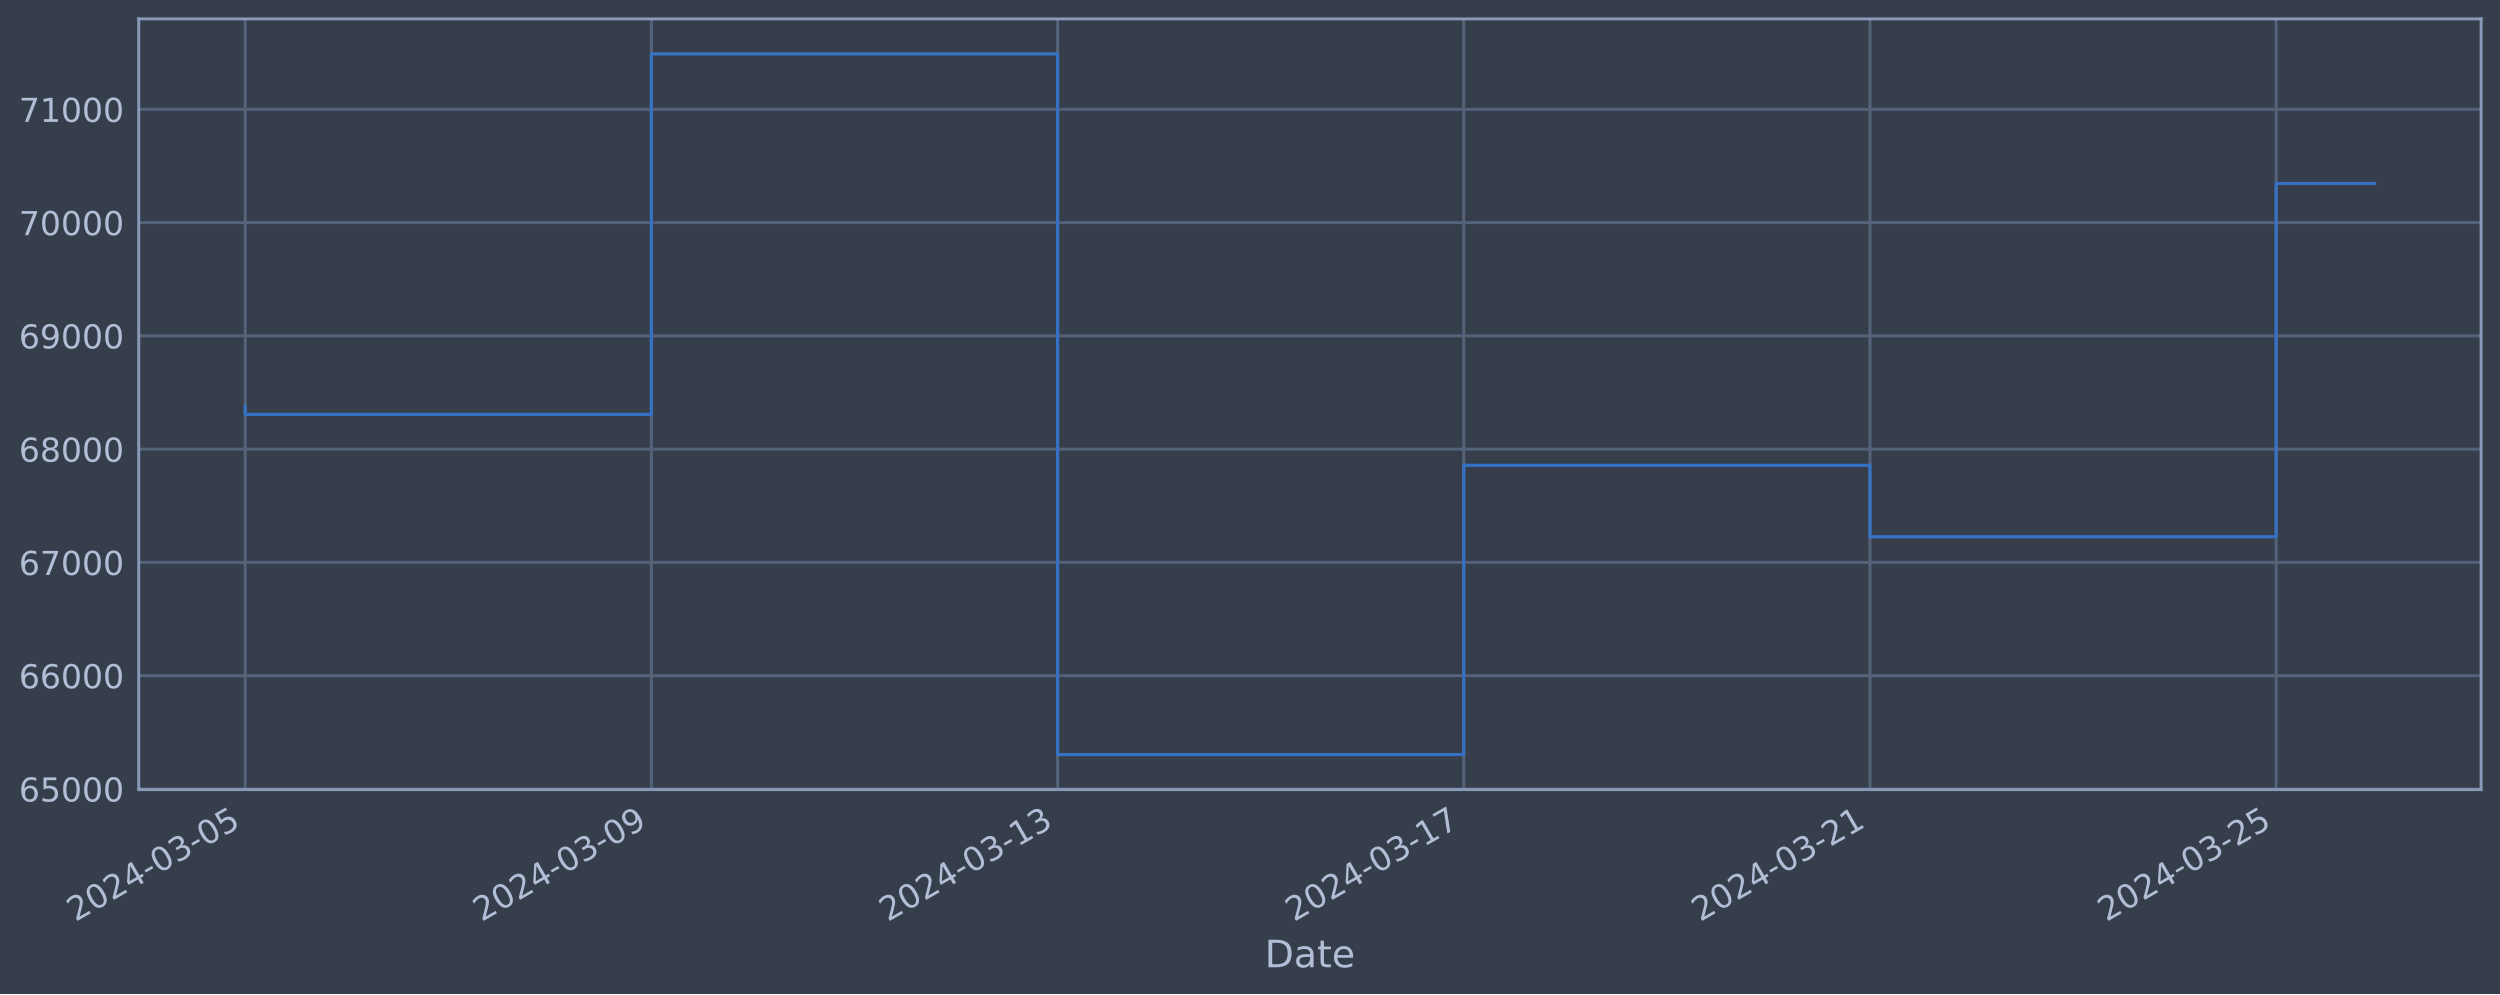
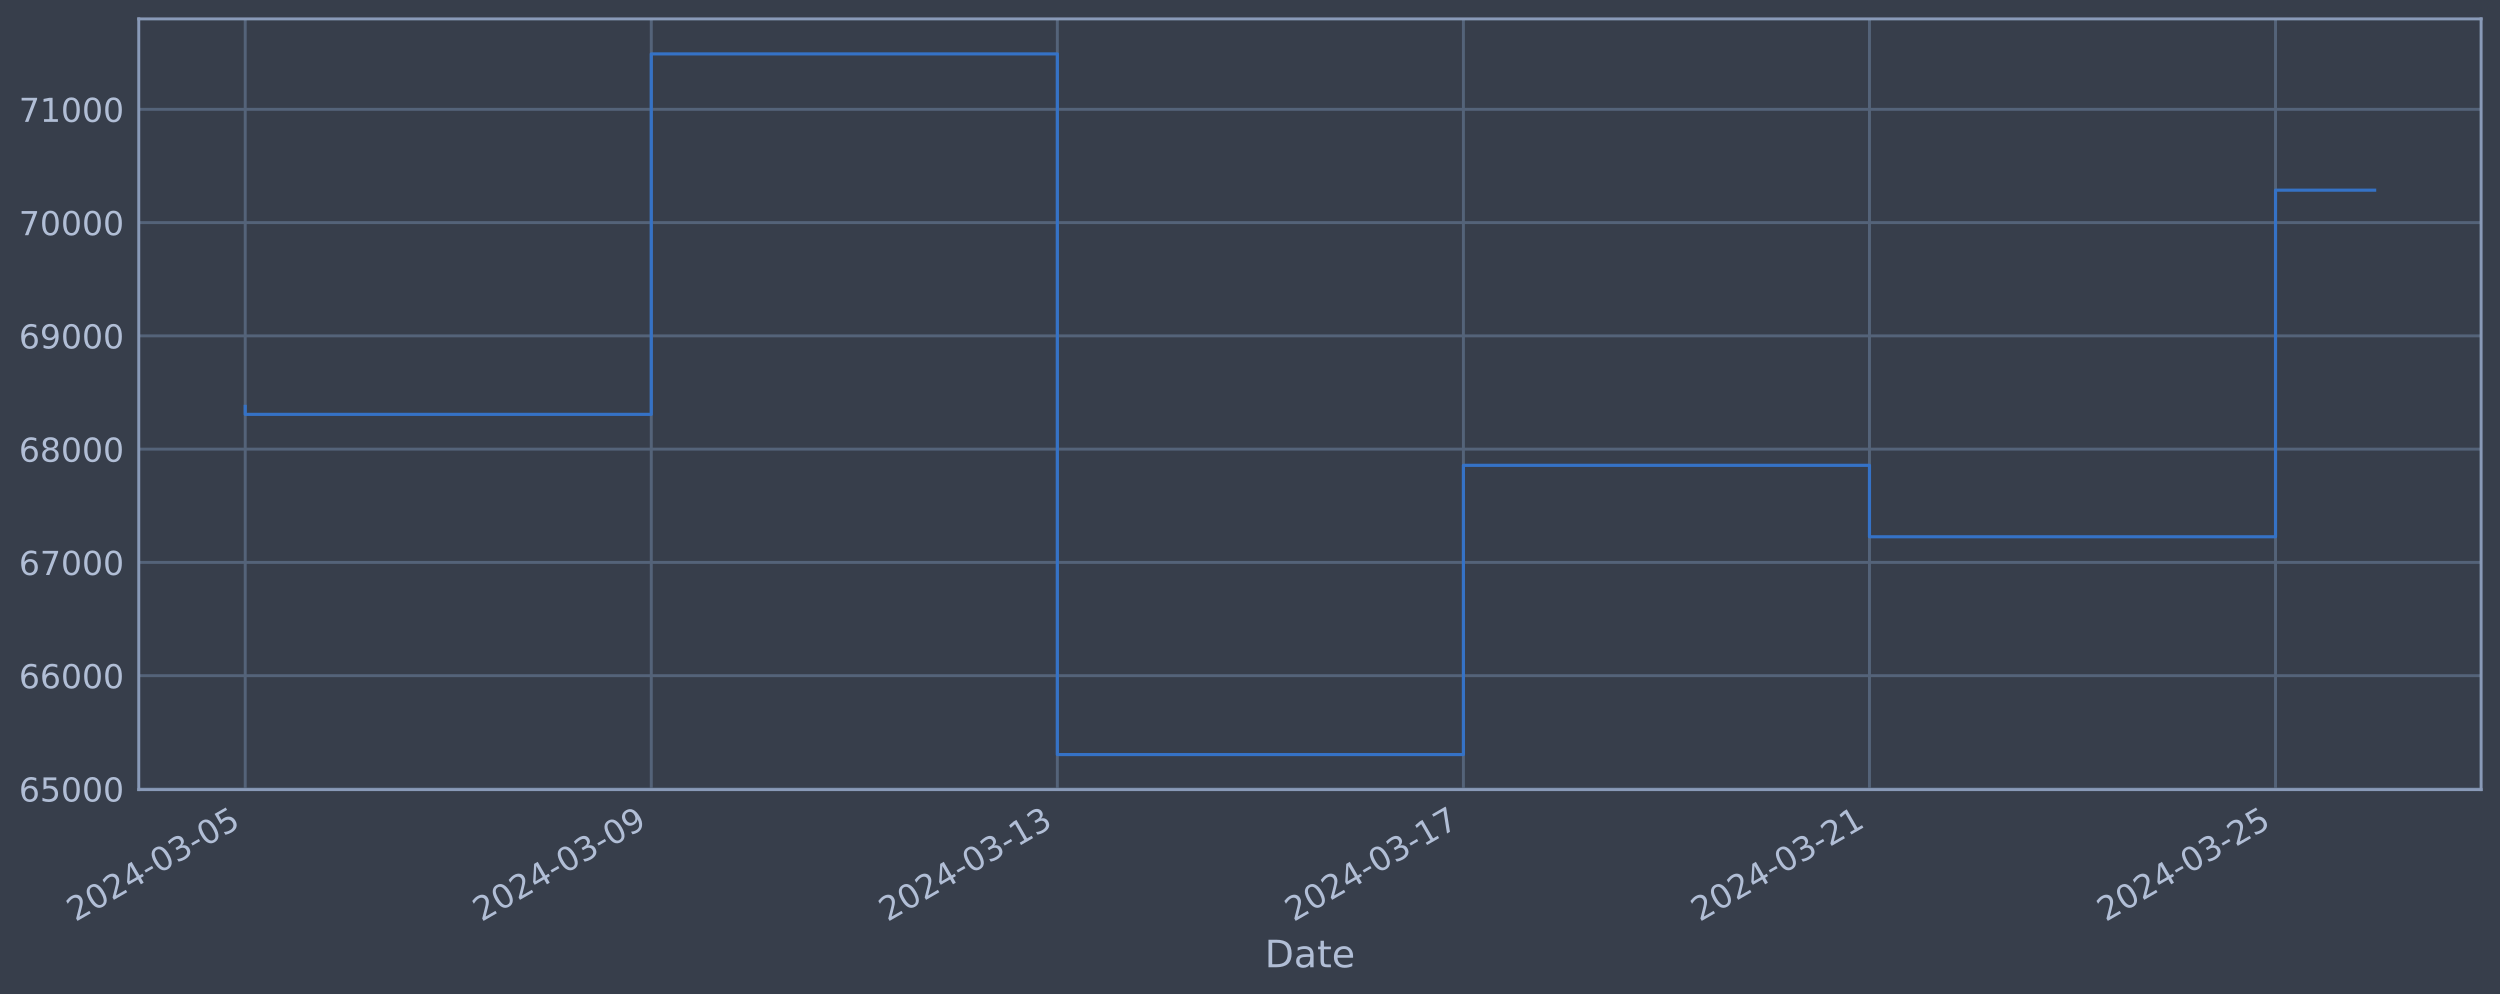
<svg xmlns="http://www.w3.org/2000/svg" xmlns:xlink="http://www.w3.org/1999/xlink" width="952.884pt" height="378.87pt" viewBox="0 0 952.884 378.87" version="1.1">
  <defs>
    <style type="text/css">*{stroke-linejoin: round; stroke-linecap: butt}</style>
  </defs>
  <g id="figure_1">
    <g id="patch_1">
      <path d="M 0 378.87  L 952.884 378.87  L 952.884 0  L 0 0  z " style="fill: #373e4b" />
    </g>
    <g id="axes_1">
      <g id="patch_2">
        <path d="M 52.884 300.96  L 945.684 300.96  L 945.684 7.2  L 52.884 7.2  z " style="fill: #373e4b" />
      </g>
      <g id="matplotlib.axis_1">
        <g id="xtick_1">
          <g id="line2d_1">
-             <path d="M 93.466 300.96  L 93.466 7.2  " clip-path="url(#pc19d5865f9)" style="fill: none; stroke: #546379; stroke-width: 1.12; stroke-linecap: square" />
+             <path d="M 93.466 300.96  L 93.466 7.2  " clip-path="url(#pbf1d09ca5e)" style="fill: none; stroke: #546379; stroke-width: 1.12; stroke-linecap: square" />
          </g>
          <g id="line2d_2" />
          <g id="text_1">
            <g style="fill: #b1bed6" transform="translate(28.74006 351.4642) rotate(-30) scale(0.126 -0.126)">
              <defs>
                <path id="DejaVuSans-32" d="M 1228 531  L 3431 531  L 3431 0  L 469 0  L 469 531  Q 828 903 1448 1529  Q 2069 2156 2228 2338  Q 2531 2678 2651 2914  Q 2772 3150 2772 3378  Q 2772 3750 2511 3984  Q 2250 4219 1831 4219  Q 1534 4219 1204 4116  Q 875 4013 500 3803  L 500 4441  Q 881 4594 1212 4672  Q 1544 4750 1819 4750  Q 2544 4750 2975 4387  Q 3406 4025 3406 3419  Q 3406 3131 3298 2873  Q 3191 2616 2906 2266  Q 2828 2175 2409 1742  Q 1991 1309 1228 531  z " transform="scale(0.015625)" />
                <path id="DejaVuSans-30" d="M 2034 4250  Q 1547 4250 1301 3770  Q 1056 3291 1056 2328  Q 1056 1369 1301 889  Q 1547 409 2034 409  Q 2525 409 2770 889  Q 3016 1369 3016 2328  Q 3016 3291 2770 3770  Q 2525 4250 2034 4250  z M 2034 4750  Q 2819 4750 3233 4129  Q 3647 3509 3647 2328  Q 3647 1150 3233 529  Q 2819 -91 2034 -91  Q 1250 -91 836 529  Q 422 1150 422 2328  Q 422 3509 836 4129  Q 1250 4750 2034 4750  z " transform="scale(0.015625)" />
                <path id="DejaVuSans-34" d="M 2419 4116  L 825 1625  L 2419 1625  L 2419 4116  z M 2253 4666  L 3047 4666  L 3047 1625  L 3713 1625  L 3713 1100  L 3047 1100  L 3047 0  L 2419 0  L 2419 1100  L 313 1100  L 313 1709  L 2253 4666  z " transform="scale(0.015625)" />
                <path id="DejaVuSans-2d" d="M 313 2009  L 1997 2009  L 1997 1497  L 313 1497  L 313 2009  z " transform="scale(0.015625)" />
                <path id="DejaVuSans-33" d="M 2597 2516  Q 3050 2419 3304 2112  Q 3559 1806 3559 1356  Q 3559 666 3084 287  Q 2609 -91 1734 -91  Q 1441 -91 1130 -33  Q 819 25 488 141  L 488 750  Q 750 597 1062 519  Q 1375 441 1716 441  Q 2309 441 2620 675  Q 2931 909 2931 1356  Q 2931 1769 2642 2001  Q 2353 2234 1838 2234  L 1294 2234  L 1294 2753  L 1863 2753  Q 2328 2753 2575 2939  Q 2822 3125 2822 3475  Q 2822 3834 2567 4026  Q 2313 4219 1838 4219  Q 1578 4219 1281 4162  Q 984 4106 628 3988  L 628 4550  Q 988 4650 1302 4700  Q 1616 4750 1894 4750  Q 2613 4750 3031 4423  Q 3450 4097 3450 3541  Q 3450 3153 3228 2886  Q 3006 2619 2597 2516  z " transform="scale(0.015625)" />
                <path id="DejaVuSans-35" d="M 691 4666  L 3169 4666  L 3169 4134  L 1269 4134  L 1269 2991  Q 1406 3038 1543 3061  Q 1681 3084 1819 3084  Q 2600 3084 3056 2656  Q 3513 2228 3513 1497  Q 3513 744 3044 326  Q 2575 -91 1722 -91  Q 1428 -91 1123 -41  Q 819 9 494 109  L 494 744  Q 775 591 1075 516  Q 1375 441 1709 441  Q 2250 441 2565 725  Q 2881 1009 2881 1497  Q 2881 1984 2565 2268  Q 2250 2553 1709 2553  Q 1456 2553 1204 2497  Q 953 2441 691 2322  L 691 4666  z " transform="scale(0.015625)" />
              </defs>
              <use xlink:href="#DejaVuSans-32" />
              <use xlink:href="#DejaVuSans-30" x="63.623" />
              <use xlink:href="#DejaVuSans-32" x="127.246" />
              <use xlink:href="#DejaVuSans-34" x="190.869" />
              <use xlink:href="#DejaVuSans-2d" x="254.492" />
              <use xlink:href="#DejaVuSans-30" x="290.576" />
              <use xlink:href="#DejaVuSans-33" x="354.199" />
              <use xlink:href="#DejaVuSans-2d" x="417.822" />
              <use xlink:href="#DejaVuSans-30" x="453.906" />
              <use xlink:href="#DejaVuSans-35" x="517.529" />
            </g>
          </g>
        </g>
        <g id="xtick_2">
          <g id="line2d_3">
-             <path d="M 248.284 300.96  L 248.284 7.2  " clip-path="url(#pc19d5865f9)" style="fill: none; stroke: #546379; stroke-width: 1.12; stroke-linecap: square" />
+             <path d="M 248.238 300.96  L 248.238 7.2  " clip-path="url(#pbf1d09ca5e)" style="fill: none; stroke: #546379; stroke-width: 1.12; stroke-linecap: square" />
          </g>
          <g id="line2d_4" />
          <g id="text_2">
-             <g style="fill: #b1bed6" transform="translate(183.5585 351.4642) rotate(-30) scale(0.126 -0.126)">
+             <g style="fill: #b1bed6" transform="translate(183.5122 351.4642) rotate(-30) scale(0.126 -0.126)">
              <defs>
                <path id="DejaVuSans-39" d="M 703 97  L 703 672  Q 941 559 1184 500  Q 1428 441 1663 441  Q 2288 441 2617 861  Q 2947 1281 2994 2138  Q 2813 1869 2534 1725  Q 2256 1581 1919 1581  Q 1219 1581 811 2004  Q 403 2428 403 3163  Q 403 3881 828 4315  Q 1253 4750 1959 4750  Q 2769 4750 3195 4129  Q 3622 3509 3622 2328  Q 3622 1225 3098 567  Q 2575 -91 1691 -91  Q 1453 -91 1209 -44  Q 966 3 703 97  z M 1959 2075  Q 2384 2075 2632 2365  Q 2881 2656 2881 3163  Q 2881 3666 2632 3958  Q 2384 4250 1959 4250  Q 1534 4250 1286 3958  Q 1038 3666 1038 3163  Q 1038 2656 1286 2365  Q 1534 2075 1959 2075  z " transform="scale(0.015625)" />
              </defs>
              <use xlink:href="#DejaVuSans-32" />
              <use xlink:href="#DejaVuSans-30" x="63.623" />
              <use xlink:href="#DejaVuSans-32" x="127.246" />
              <use xlink:href="#DejaVuSans-34" x="190.869" />
              <use xlink:href="#DejaVuSans-2d" x="254.492" />
              <use xlink:href="#DejaVuSans-30" x="290.576" />
              <use xlink:href="#DejaVuSans-33" x="354.199" />
              <use xlink:href="#DejaVuSans-2d" x="417.822" />
              <use xlink:href="#DejaVuSans-30" x="453.906" />
              <use xlink:href="#DejaVuSans-39" x="517.529" />
            </g>
          </g>
        </g>
        <g id="xtick_3">
          <g id="line2d_5">
-             <path d="M 403.102 300.96  L 403.102 7.2  " clip-path="url(#pc19d5865f9)" style="fill: none; stroke: #546379; stroke-width: 1.12; stroke-linecap: square" />
+             <path d="M 403.01 300.96  L 403.01 7.2  " clip-path="url(#pbf1d09ca5e)" style="fill: none; stroke: #546379; stroke-width: 1.12; stroke-linecap: square" />
          </g>
          <g id="line2d_6" />
          <g id="text_3">
-             <g style="fill: #b1bed6" transform="translate(338.3769 351.4642) rotate(-30) scale(0.126 -0.126)">
+             <g style="fill: #b1bed6" transform="translate(338.2844 351.4642) rotate(-30) scale(0.126 -0.126)">
              <defs>
                <path id="DejaVuSans-31" d="M 794 531  L 1825 531  L 1825 4091  L 703 3866  L 703 4441  L 1819 4666  L 2450 4666  L 2450 531  L 3481 531  L 3481 0  L 794 0  L 794 531  z " transform="scale(0.015625)" />
              </defs>
              <use xlink:href="#DejaVuSans-32" />
              <use xlink:href="#DejaVuSans-30" x="63.623" />
              <use xlink:href="#DejaVuSans-32" x="127.246" />
              <use xlink:href="#DejaVuSans-34" x="190.869" />
              <use xlink:href="#DejaVuSans-2d" x="254.492" />
              <use xlink:href="#DejaVuSans-30" x="290.576" />
              <use xlink:href="#DejaVuSans-33" x="354.199" />
              <use xlink:href="#DejaVuSans-2d" x="417.822" />
              <use xlink:href="#DejaVuSans-31" x="453.906" />
              <use xlink:href="#DejaVuSans-33" x="517.529" />
            </g>
          </g>
        </g>
        <g id="xtick_4">
          <g id="line2d_7">
-             <path d="M 557.921 300.96  L 557.921 7.2  " clip-path="url(#pc19d5865f9)" style="fill: none; stroke: #546379; stroke-width: 1.12; stroke-linecap: square" />
+             <path d="M 557.782 300.96  L 557.782 7.2  " clip-path="url(#pbf1d09ca5e)" style="fill: none; stroke: #546379; stroke-width: 1.12; stroke-linecap: square" />
          </g>
          <g id="line2d_8" />
          <g id="text_4">
-             <g style="fill: #b1bed6" transform="translate(493.1953 351.4642) rotate(-30) scale(0.126 -0.126)">
+             <g style="fill: #b1bed6" transform="translate(493.0566 351.4642) rotate(-30) scale(0.126 -0.126)">
              <defs>
                <path id="DejaVuSans-37" d="M 525 4666  L 3525 4666  L 3525 4397  L 1831 0  L 1172 0  L 2766 4134  L 525 4134  L 525 4666  z " transform="scale(0.015625)" />
              </defs>
              <use xlink:href="#DejaVuSans-32" />
              <use xlink:href="#DejaVuSans-30" x="63.623" />
              <use xlink:href="#DejaVuSans-32" x="127.246" />
              <use xlink:href="#DejaVuSans-34" x="190.869" />
              <use xlink:href="#DejaVuSans-2d" x="254.492" />
              <use xlink:href="#DejaVuSans-30" x="290.576" />
              <use xlink:href="#DejaVuSans-33" x="354.199" />
              <use xlink:href="#DejaVuSans-2d" x="417.822" />
              <use xlink:href="#DejaVuSans-31" x="453.906" />
              <use xlink:href="#DejaVuSans-37" x="517.529" />
            </g>
          </g>
        </g>
        <g id="xtick_5">
          <g id="line2d_9">
-             <path d="M 712.739 300.96  L 712.739 7.2  " clip-path="url(#pc19d5865f9)" style="fill: none; stroke: #546379; stroke-width: 1.12; stroke-linecap: square" />
+             <path d="M 712.554 300.96  L 712.554 7.2  " clip-path="url(#pbf1d09ca5e)" style="fill: none; stroke: #546379; stroke-width: 1.12; stroke-linecap: square" />
          </g>
          <g id="line2d_10" />
          <g id="text_5">
-             <g style="fill: #b1bed6" transform="translate(648.0137 351.4642) rotate(-30) scale(0.126 -0.126)">
+             <g style="fill: #b1bed6" transform="translate(647.8288 351.4642) rotate(-30) scale(0.126 -0.126)">
              <use xlink:href="#DejaVuSans-32" />
              <use xlink:href="#DejaVuSans-30" x="63.623" />
              <use xlink:href="#DejaVuSans-32" x="127.246" />
              <use xlink:href="#DejaVuSans-34" x="190.869" />
              <use xlink:href="#DejaVuSans-2d" x="254.492" />
              <use xlink:href="#DejaVuSans-30" x="290.576" />
              <use xlink:href="#DejaVuSans-33" x="354.199" />
              <use xlink:href="#DejaVuSans-2d" x="417.822" />
              <use xlink:href="#DejaVuSans-32" x="453.906" />
              <use xlink:href="#DejaVuSans-31" x="517.529" />
            </g>
          </g>
        </g>
        <g id="xtick_6">
          <g id="line2d_11">
-             <path d="M 867.558 300.96  L 867.558 7.2  " clip-path="url(#pc19d5865f9)" style="fill: none; stroke: #546379; stroke-width: 1.12; stroke-linecap: square" />
+             <path d="M 867.327 300.96  L 867.327 7.2  " clip-path="url(#pbf1d09ca5e)" style="fill: none; stroke: #546379; stroke-width: 1.12; stroke-linecap: square" />
          </g>
          <g id="line2d_12" />
          <g id="text_6">
-             <g style="fill: #b1bed6" transform="translate(802.8321 351.4642) rotate(-30) scale(0.126 -0.126)">
+             <g style="fill: #b1bed6" transform="translate(802.601 351.4642) rotate(-30) scale(0.126 -0.126)">
              <use xlink:href="#DejaVuSans-32" />
              <use xlink:href="#DejaVuSans-30" x="63.623" />
              <use xlink:href="#DejaVuSans-32" x="127.246" />
              <use xlink:href="#DejaVuSans-34" x="190.869" />
              <use xlink:href="#DejaVuSans-2d" x="254.492" />
              <use xlink:href="#DejaVuSans-30" x="290.576" />
              <use xlink:href="#DejaVuSans-33" x="354.199" />
              <use xlink:href="#DejaVuSans-2d" x="417.822" />
              <use xlink:href="#DejaVuSans-32" x="453.906" />
              <use xlink:href="#DejaVuSans-35" x="517.529" />
            </g>
          </g>
        </g>
        <g id="text_7">
          <g style="fill: #b1bed6" transform="translate(482.0746 368.6753) scale(0.144 -0.144)">
            <defs>
              <path id="DejaVuSans-44" d="M 1259 4147  L 1259 519  L 2022 519  Q 2988 519 3436 956  Q 3884 1394 3884 2338  Q 3884 3275 3436 3711  Q 2988 4147 2022 4147  L 1259 4147  z M 628 4666  L 1925 4666  Q 3281 4666 3915 4102  Q 4550 3538 4550 2338  Q 4550 1131 3912 565  Q 3275 0 1925 0  L 628 0  L 628 4666  z " transform="scale(0.015625)" />
              <path id="DejaVuSans-61" d="M 2194 1759  Q 1497 1759 1228 1600  Q 959 1441 959 1056  Q 959 750 1161 570  Q 1363 391 1709 391  Q 2188 391 2477 730  Q 2766 1069 2766 1631  L 2766 1759  L 2194 1759  z M 3341 1997  L 3341 0  L 2766 0  L 2766 531  Q 2569 213 2275 61  Q 1981 -91 1556 -91  Q 1019 -91 701 211  Q 384 513 384 1019  Q 384 1609 779 1909  Q 1175 2209 1959 2209  L 2766 2209  L 2766 2266  Q 2766 2663 2505 2880  Q 2244 3097 1772 3097  Q 1472 3097 1187 3025  Q 903 2953 641 2809  L 641 3341  Q 956 3463 1253 3523  Q 1550 3584 1831 3584  Q 2591 3584 2966 3190  Q 3341 2797 3341 1997  z " transform="scale(0.015625)" />
              <path id="DejaVuSans-74" d="M 1172 4494  L 1172 3500  L 2356 3500  L 2356 3053  L 1172 3053  L 1172 1153  Q 1172 725 1289 603  Q 1406 481 1766 481  L 2356 481  L 2356 0  L 1766 0  Q 1100 0 847 248  Q 594 497 594 1153  L 594 3053  L 172 3053  L 172 3500  L 594 3500  L 594 4494  L 1172 4494  z " transform="scale(0.015625)" />
              <path id="DejaVuSans-65" d="M 3597 1894  L 3597 1613  L 953 1613  Q 991 1019 1311 708  Q 1631 397 2203 397  Q 2534 397 2845 478  Q 3156 559 3463 722  L 3463 178  Q 3153 47 2828 -22  Q 2503 -91 2169 -91  Q 1331 -91 842 396  Q 353 884 353 1716  Q 353 2575 817 3079  Q 1281 3584 2069 3584  Q 2775 3584 3186 3129  Q 3597 2675 3597 1894  z M 3022 2063  Q 3016 2534 2758 2815  Q 2500 3097 2075 3097  Q 1594 3097 1305 2825  Q 1016 2553 972 2059  L 3022 2063  z " transform="scale(0.015625)" />
            </defs>
            <use xlink:href="#DejaVuSans-44" />
            <use xlink:href="#DejaVuSans-61" x="77.002" />
            <use xlink:href="#DejaVuSans-74" x="138.281" />
            <use xlink:href="#DejaVuSans-65" x="177.49" />
          </g>
        </g>
      </g>
      <g id="matplotlib.axis_2">
        <g id="ytick_1">
          <g id="line2d_13">
-             <path d="M 52.884 300.718  L 945.684 300.718  " clip-path="url(#pc19d5865f9)" style="fill: none; stroke: #546379; stroke-width: 1.12; stroke-linecap: square" />
+             <path d="M 52.884 300.718  L 945.684 300.718  " clip-path="url(#pbf1d09ca5e)" style="fill: none; stroke: #546379; stroke-width: 1.12; stroke-linecap: square" />
          </g>
          <g id="line2d_14" />
          <g id="text_8">
            <g style="fill: #b1bed6" transform="translate(7.2 305.5049) scale(0.126 -0.126)">
              <defs>
                <path id="DejaVuSans-36" d="M 2113 2584  Q 1688 2584 1439 2293  Q 1191 2003 1191 1497  Q 1191 994 1439 701  Q 1688 409 2113 409  Q 2538 409 2786 701  Q 3034 994 3034 1497  Q 3034 2003 2786 2293  Q 2538 2584 2113 2584  z M 3366 4563  L 3366 3988  Q 3128 4100 2886 4159  Q 2644 4219 2406 4219  Q 1781 4219 1451 3797  Q 1122 3375 1075 2522  Q 1259 2794 1537 2939  Q 1816 3084 2150 3084  Q 2853 3084 3261 2657  Q 3669 2231 3669 1497  Q 3669 778 3244 343  Q 2819 -91 2113 -91  Q 1303 -91 875 529  Q 447 1150 447 2328  Q 447 3434 972 4092  Q 1497 4750 2381 4750  Q 2619 4750 2861 4703  Q 3103 4656 3366 4563  z " transform="scale(0.015625)" />
              </defs>
              <use xlink:href="#DejaVuSans-36" />
              <use xlink:href="#DejaVuSans-35" x="63.623" />
              <use xlink:href="#DejaVuSans-30" x="127.246" />
              <use xlink:href="#DejaVuSans-30" x="190.869" />
              <use xlink:href="#DejaVuSans-30" x="254.492" />
            </g>
          </g>
        </g>
        <g id="ytick_2">
          <g id="line2d_15">
-             <path d="M 52.884 257.544  L 945.684 257.544  " clip-path="url(#pc19d5865f9)" style="fill: none; stroke: #546379; stroke-width: 1.12; stroke-linecap: square" />
+             <path d="M 52.884 257.544  L 945.684 257.544  " clip-path="url(#pbf1d09ca5e)" style="fill: none; stroke: #546379; stroke-width: 1.12; stroke-linecap: square" />
          </g>
          <g id="line2d_16" />
          <g id="text_9">
            <g style="fill: #b1bed6" transform="translate(7.2 262.331) scale(0.126 -0.126)">
              <use xlink:href="#DejaVuSans-36" />
              <use xlink:href="#DejaVuSans-36" x="63.623" />
              <use xlink:href="#DejaVuSans-30" x="127.246" />
              <use xlink:href="#DejaVuSans-30" x="190.869" />
              <use xlink:href="#DejaVuSans-30" x="254.492" />
            </g>
          </g>
        </g>
        <g id="ytick_3">
          <g id="line2d_17">
-             <path d="M 52.884 214.37  L 945.684 214.37  " clip-path="url(#pc19d5865f9)" style="fill: none; stroke: #546379; stroke-width: 1.12; stroke-linecap: square" />
+             <path d="M 52.884 214.37  L 945.684 214.37  " clip-path="url(#pbf1d09ca5e)" style="fill: none; stroke: #546379; stroke-width: 1.12; stroke-linecap: square" />
          </g>
          <g id="line2d_18" />
          <g id="text_10">
            <g style="fill: #b1bed6" transform="translate(7.2 219.157) scale(0.126 -0.126)">
              <use xlink:href="#DejaVuSans-36" />
              <use xlink:href="#DejaVuSans-37" x="63.623" />
              <use xlink:href="#DejaVuSans-30" x="127.246" />
              <use xlink:href="#DejaVuSans-30" x="190.869" />
              <use xlink:href="#DejaVuSans-30" x="254.492" />
            </g>
          </g>
        </g>
        <g id="ytick_4">
          <g id="line2d_19">
-             <path d="M 52.884 171.196  L 945.684 171.196  " clip-path="url(#pc19d5865f9)" style="fill: none; stroke: #546379; stroke-width: 1.12; stroke-linecap: square" />
+             <path d="M 52.884 171.196  L 945.684 171.196  " clip-path="url(#pbf1d09ca5e)" style="fill: none; stroke: #546379; stroke-width: 1.12; stroke-linecap: square" />
          </g>
          <g id="line2d_20" />
          <g id="text_11">
            <g style="fill: #b1bed6" transform="translate(7.2 175.9831) scale(0.126 -0.126)">
              <defs>
                <path id="DejaVuSans-38" d="M 2034 2216  Q 1584 2216 1326 1975  Q 1069 1734 1069 1313  Q 1069 891 1326 650  Q 1584 409 2034 409  Q 2484 409 2743 651  Q 3003 894 3003 1313  Q 3003 1734 2745 1975  Q 2488 2216 2034 2216  z M 1403 2484  Q 997 2584 770 2862  Q 544 3141 544 3541  Q 544 4100 942 4425  Q 1341 4750 2034 4750  Q 2731 4750 3128 4425  Q 3525 4100 3525 3541  Q 3525 3141 3298 2862  Q 3072 2584 2669 2484  Q 3125 2378 3379 2068  Q 3634 1759 3634 1313  Q 3634 634 3220 271  Q 2806 -91 2034 -91  Q 1263 -91 848 271  Q 434 634 434 1313  Q 434 1759 690 2068  Q 947 2378 1403 2484  z M 1172 3481  Q 1172 3119 1398 2916  Q 1625 2713 2034 2713  Q 2441 2713 2670 2916  Q 2900 3119 2900 3481  Q 2900 3844 2670 4047  Q 2441 4250 2034 4250  Q 1625 4250 1398 4047  Q 1172 3844 1172 3481  z " transform="scale(0.015625)" />
              </defs>
              <use xlink:href="#DejaVuSans-36" />
              <use xlink:href="#DejaVuSans-38" x="63.623" />
              <use xlink:href="#DejaVuSans-30" x="127.246" />
              <use xlink:href="#DejaVuSans-30" x="190.869" />
              <use xlink:href="#DejaVuSans-30" x="254.492" />
            </g>
          </g>
        </g>
        <g id="ytick_5">
          <g id="line2d_21">
-             <path d="M 52.884 128.022  L 945.684 128.022  " clip-path="url(#pc19d5865f9)" style="fill: none; stroke: #546379; stroke-width: 1.12; stroke-linecap: square" />
+             <path d="M 52.884 128.022  L 945.684 128.022  " clip-path="url(#pbf1d09ca5e)" style="fill: none; stroke: #546379; stroke-width: 1.12; stroke-linecap: square" />
          </g>
          <g id="line2d_22" />
          <g id="text_12">
            <g style="fill: #b1bed6" transform="translate(7.2 132.8092) scale(0.126 -0.126)">
              <use xlink:href="#DejaVuSans-36" />
              <use xlink:href="#DejaVuSans-39" x="63.623" />
              <use xlink:href="#DejaVuSans-30" x="127.246" />
              <use xlink:href="#DejaVuSans-30" x="190.869" />
              <use xlink:href="#DejaVuSans-30" x="254.492" />
            </g>
          </g>
        </g>
        <g id="ytick_6">
          <g id="line2d_23">
-             <path d="M 52.884 84.848  L 945.684 84.848  " clip-path="url(#pc19d5865f9)" style="fill: none; stroke: #546379; stroke-width: 1.12; stroke-linecap: square" />
+             <path d="M 52.884 84.848  L 945.684 84.848  " clip-path="url(#pbf1d09ca5e)" style="fill: none; stroke: #546379; stroke-width: 1.12; stroke-linecap: square" />
          </g>
          <g id="line2d_24" />
          <g id="text_13">
            <g style="fill: #b1bed6" transform="translate(7.2 89.63523) scale(0.126 -0.126)">
              <use xlink:href="#DejaVuSans-37" />
              <use xlink:href="#DejaVuSans-30" x="63.623" />
              <use xlink:href="#DejaVuSans-30" x="127.246" />
              <use xlink:href="#DejaVuSans-30" x="190.869" />
              <use xlink:href="#DejaVuSans-30" x="254.492" />
            </g>
          </g>
        </g>
        <g id="ytick_7">
          <g id="line2d_25">
-             <path d="M 52.884 41.674  L 945.684 41.674  " clip-path="url(#pc19d5865f9)" style="fill: none; stroke: #546379; stroke-width: 1.12; stroke-linecap: square" />
+             <path d="M 52.884 41.674  L 945.684 41.674  " clip-path="url(#pbf1d09ca5e)" style="fill: none; stroke: #546379; stroke-width: 1.12; stroke-linecap: square" />
          </g>
          <g id="line2d_26" />
          <g id="text_14">
            <g style="fill: #b1bed6" transform="translate(7.2 46.4613) scale(0.126 -0.126)">
              <use xlink:href="#DejaVuSans-37" />
              <use xlink:href="#DejaVuSans-31" x="63.623" />
              <use xlink:href="#DejaVuSans-30" x="127.246" />
              <use xlink:href="#DejaVuSans-30" x="190.869" />
              <use xlink:href="#DejaVuSans-30" x="254.492" />
            </g>
          </g>
        </g>
      </g>
      <g id="line2d_27">
-         <path d="M 93.466 154.891  L 93.466 157.946  L 248.284 157.946  L 248.284 20.553  L 403.102 20.553  L 403.102 287.607  L 557.921 287.607  L 557.921 177.362  L 712.739 177.362  L 712.739 204.598  L 867.558 204.598  L 867.558 69.95  L 905.102 69.95  " clip-path="url(#pc19d5865f9)" style="fill: none; stroke: #3572c6; stroke-width: 1.2; stroke-linecap: square" />
+         <path d="M 93.466 154.891  L 93.466 157.946  L 248.238 157.946  L 248.238 20.553  L 403.01 20.553  L 403.01 287.607  L 557.782 287.607  L 557.782 177.362  L 712.554 177.362  L 712.554 204.598  L 867.327 204.598  L 867.327 72.482  L 905.102 72.482  " clip-path="url(#pbf1d09ca5e)" style="fill: none; stroke: #3572c6; stroke-width: 1.2; stroke-linecap: square" />
      </g>
      <g id="patch_3">
        <path d="M 52.884 300.96  L 52.884 7.2  " style="fill: none; stroke: #899ab8; stroke-width: 1.12; stroke-linejoin: miter; stroke-linecap: square" />
      </g>
      <g id="patch_4">
        <path d="M 945.684 300.96  L 945.684 7.2  " style="fill: none; stroke: #899ab8; stroke-width: 1.12; stroke-linejoin: miter; stroke-linecap: square" />
      </g>
      <g id="patch_5">
        <path d="M 52.884 300.96  L 945.684 300.96  " style="fill: none; stroke: #899ab8; stroke-width: 1.12; stroke-linejoin: miter; stroke-linecap: square" />
      </g>
      <g id="patch_6">
        <path d="M 52.884 7.2  L 945.684 7.2  " style="fill: none; stroke: #899ab8; stroke-width: 1.12; stroke-linejoin: miter; stroke-linecap: square" />
      </g>
    </g>
  </g>
  <defs>
-     <clipPath id="pc19d5865f9">
+     <clipPath id="pbf1d09ca5e">
      <rect x="52.884" y="7.2" width="892.8" height="293.76" />
    </clipPath>
  </defs>
</svg>
